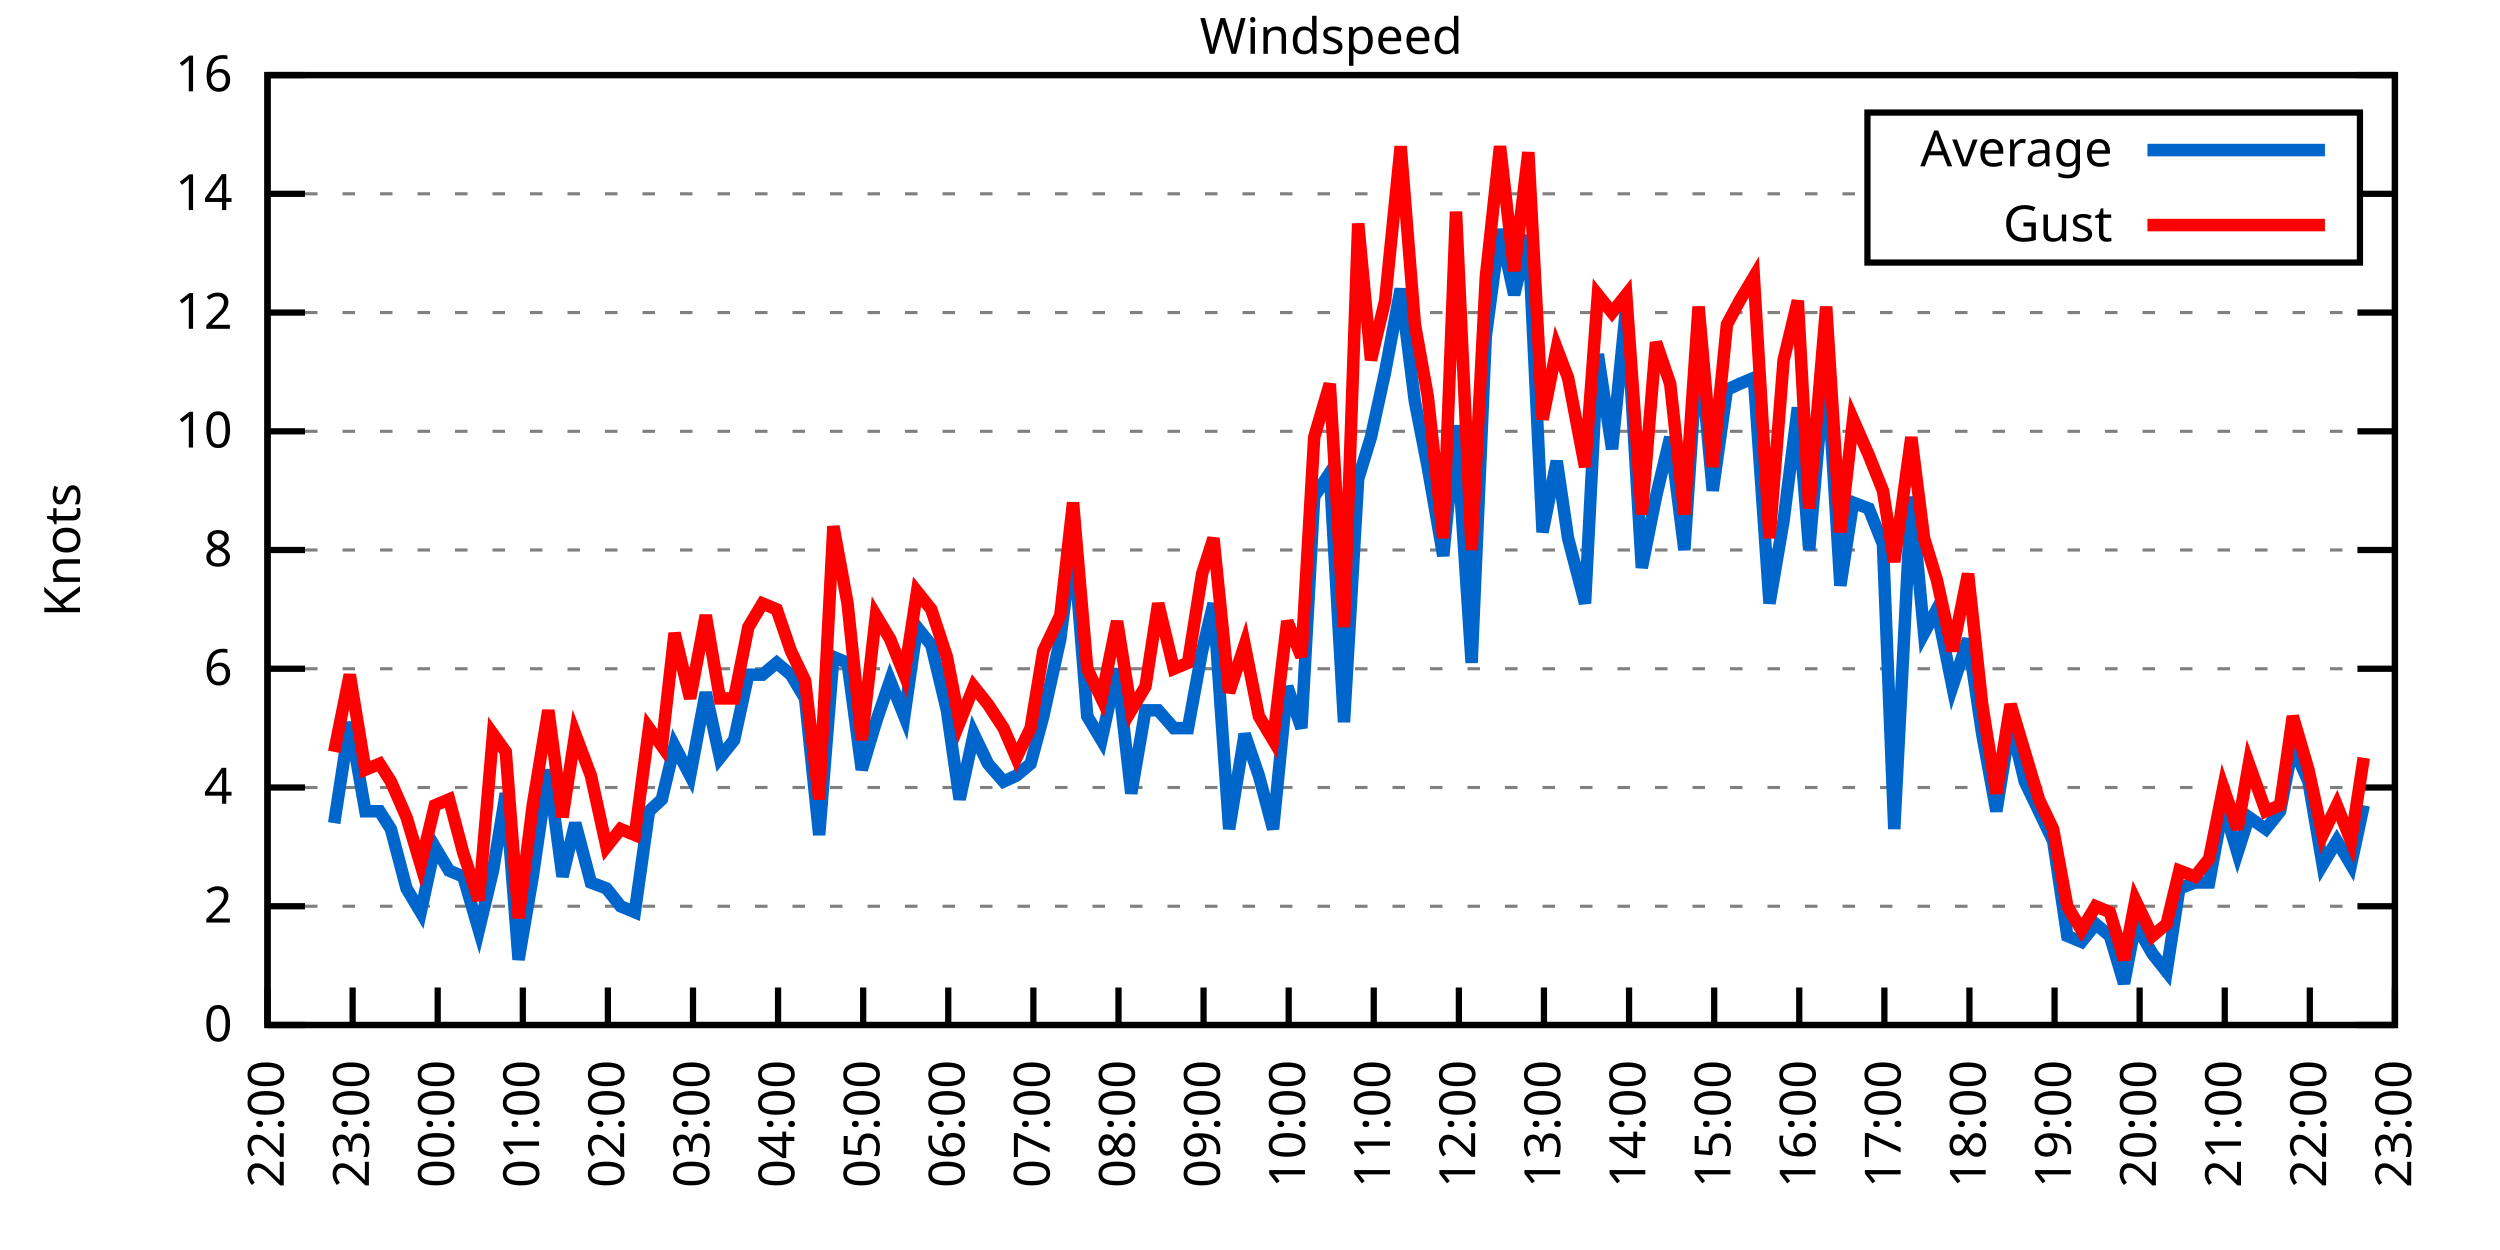
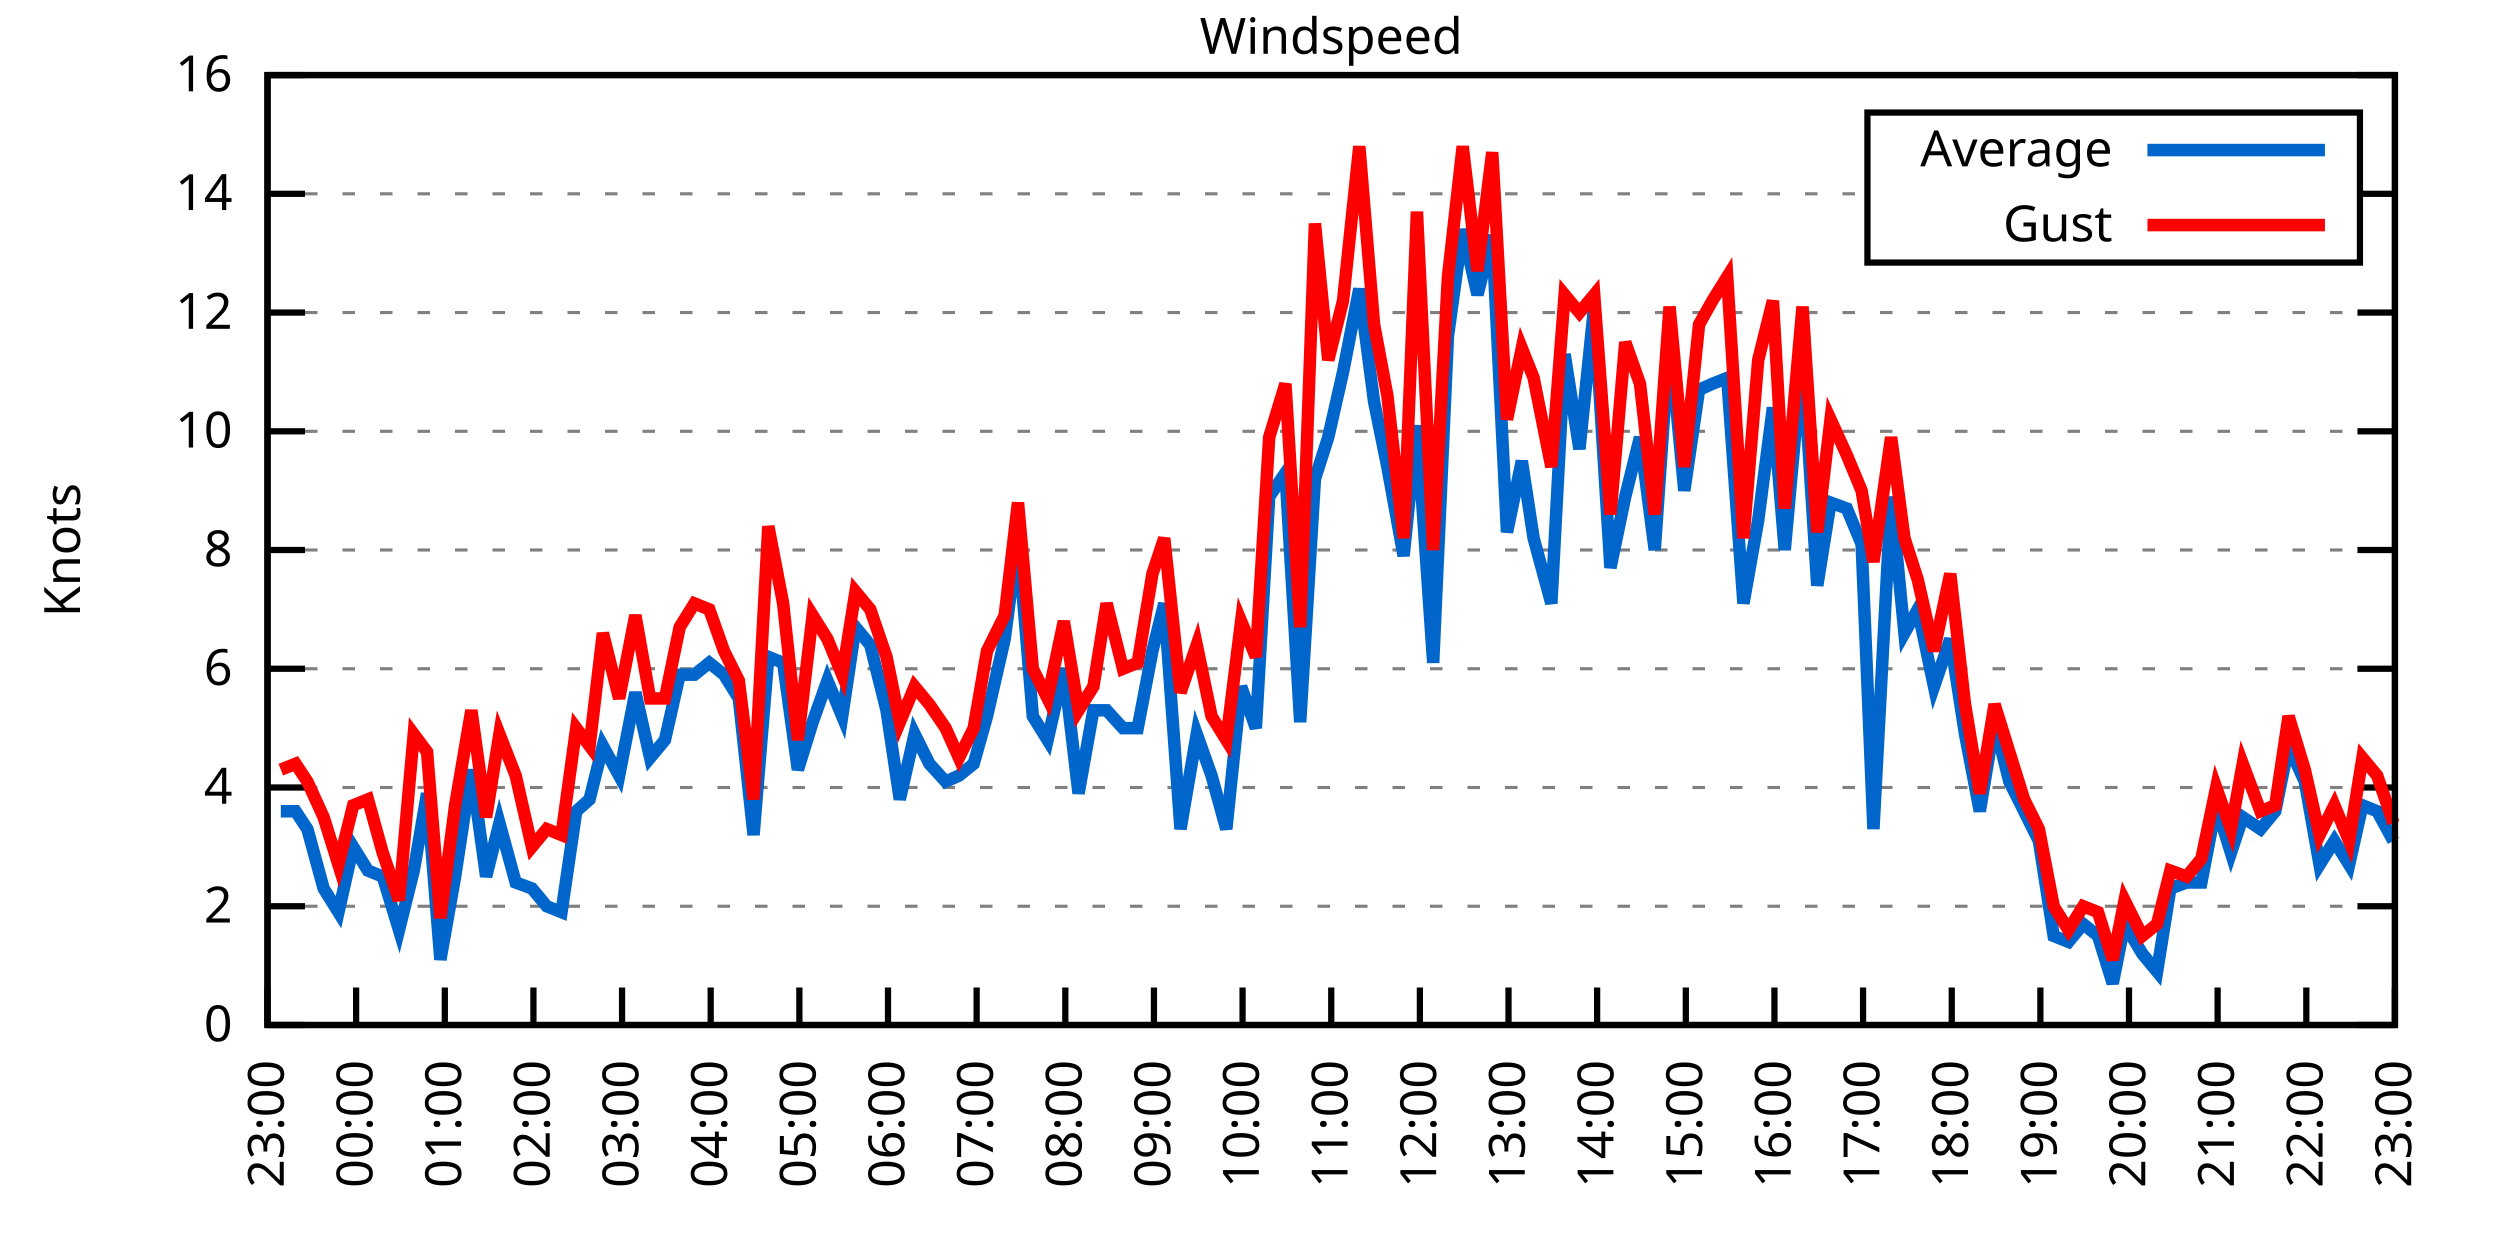
<svg xmlns="http://www.w3.org/2000/svg" xmlns:xlink="http://www.w3.org/1999/xlink" width="400" height="200" viewBox="0 0 400 200">
  <g id="gnuplot_canvas">
    <rect x="0" y="0" width="400" height="200" fill="none" />
    <defs>
      <circle id="gpDot" r="0.5" stroke-width="0.5" stroke="currentColor" />
      <path id="gpPt0" stroke-width="0.333" stroke="currentColor" d="M-1,0 h2 M0,-1 v2" />
      <path id="gpPt1" stroke-width="0.333" stroke="currentColor" d="M-1,-1 L1,1 M1,-1 L-1,1" />
      <path id="gpPt2" stroke-width="0.333" stroke="currentColor" d="M-1,0 L1,0 M0,-1 L0,1 M-1,-1 L1,1 M-1,1 L1,-1" />
      <rect id="gpPt3" stroke-width="0.333" stroke="currentColor" x="-1" y="-1" width="2" height="2" />
      <rect id="gpPt4" stroke-width="0.333" stroke="currentColor" fill="currentColor" x="-1" y="-1" width="2" height="2" />
      <circle id="gpPt5" stroke-width="0.333" stroke="currentColor" cx="0" cy="0" r="1" />
      <use xlink:href="#gpPt5" id="gpPt6" fill="currentColor" stroke="none" />
      <path id="gpPt7" stroke-width="0.333" stroke="currentColor" d="M0,-1.33 L-1.33,0.67 L1.33,0.67 z" />
      <use xlink:href="#gpPt7" id="gpPt8" fill="currentColor" stroke="none" />
      <use xlink:href="#gpPt7" id="gpPt9" stroke="currentColor" transform="rotate(180)" />
      <use xlink:href="#gpPt9" id="gpPt10" fill="currentColor" stroke="none" />
      <use xlink:href="#gpPt3" id="gpPt11" stroke="currentColor" transform="rotate(45)" />
      <use xlink:href="#gpPt11" id="gpPt12" fill="currentColor" stroke="none" />
      <path id="gpPt13" stroke-width="0.333" stroke="currentColor" d="M0,1.330 L1.265,0.411 L0.782,-1.067 L-0.782,-1.076 L-1.265,0.411 z" />
      <use xlink:href="#gpPt13" id="gpPt14" fill="currentColor" stroke="none" />
      <filter id="textbox" filterUnits="objectBoundingBox" x="0" y="0" height="1" width="1">
        <feFlood flood-color="white" flood-opacity="1" result="bgnd" />
        <feComposite in="SourceGraphic" in2="bgnd" operator="atop" />
      </filter>
      <filter id="greybox" filterUnits="objectBoundingBox" x="0" y="0" height="1" width="1">
        <feFlood flood-color="lightgrey" flood-opacity="1" result="grey" />
        <feComposite in="SourceGraphic" in2="grey" operator="atop" />
      </filter>
    </defs>
    <g fill="none" color="white" stroke="currentColor" stroke-width="1.00" stroke-linecap="butt" stroke-linejoin="miter">
</g>
    <g fill="none" color="black" stroke="currentColor" stroke-width="1.00" stroke-linecap="butt" stroke-linejoin="miter">
      <g stroke="none" shape-rendering="crispEdges">
        <polygon fill="rgb(255, 255, 255)" points="42.80,164.00 383.18,164.00 383.18,12.02 42.80,12.02 " />
      </g>
    </g>
    <g fill="none" color="black" stroke="currentColor" stroke-width="1.00" stroke-linecap="butt" stroke-linejoin="miter">
</g>
    <g fill="none" color="black" stroke="black" stroke-width="0.50" stroke-linecap="butt" stroke-linejoin="miter">
</g>
    <g fill="none" color="gray" stroke="currentColor" stroke-width="0.50" stroke-linecap="butt" stroke-linejoin="miter">
      <path stroke="gray" stroke-dasharray="2,4" class="gridline" d="M42.80,164.00 L383.19,164.00  " />
    </g>
    <g fill="none" color="gray" stroke="gray" stroke-width="1.00" stroke-linecap="butt" stroke-linejoin="miter">
</g>
    <g fill="none" color="black" stroke="currentColor" stroke-width="1.00" stroke-linecap="butt" stroke-linejoin="miter">
      <path stroke="black" d="M42.80,164.00 L48.80,164.00 M383.19,164.00 L377.19,164.00  " />
      <g transform="translate(37.20,166.60)" stroke="none" fill="black" font-family="Sans" font-size="8.00" text-anchor="end">
        <text>
          <tspan font-family="Sans"> 0</tspan>
        </text>
      </g>
    </g>
    <g fill="none" color="black" stroke="currentColor" stroke-width="1.00" stroke-linecap="butt" stroke-linejoin="miter">
</g>
    <g fill="none" color="black" stroke="black" stroke-width="0.50" stroke-linecap="butt" stroke-linejoin="miter">
</g>
    <g fill="none" color="gray" stroke="currentColor" stroke-width="0.50" stroke-linecap="butt" stroke-linejoin="miter">
      <path stroke="gray" stroke-dasharray="2,4" class="gridline" d="M42.80,145.00 L383.19,145.00  " />
    </g>
    <g fill="none" color="gray" stroke="gray" stroke-width="1.00" stroke-linecap="butt" stroke-linejoin="miter">
</g>
    <g fill="none" color="black" stroke="currentColor" stroke-width="1.00" stroke-linecap="butt" stroke-linejoin="miter">
      <path stroke="black" d="M42.80,145.00 L48.80,145.00 M383.19,145.00 L377.19,145.00  " />
      <g transform="translate(37.20,147.60)" stroke="none" fill="black" font-family="Sans" font-size="8.00" text-anchor="end">
        <text>
          <tspan font-family="Sans"> 2</tspan>
        </text>
      </g>
    </g>
    <g fill="none" color="black" stroke="currentColor" stroke-width="1.00" stroke-linecap="butt" stroke-linejoin="miter">
</g>
    <g fill="none" color="black" stroke="black" stroke-width="0.50" stroke-linecap="butt" stroke-linejoin="miter">
</g>
    <g fill="none" color="gray" stroke="currentColor" stroke-width="0.50" stroke-linecap="butt" stroke-linejoin="miter">
      <path stroke="gray" stroke-dasharray="2,4" class="gridline" d="M42.80,126.00 L383.19,126.00  " />
    </g>
    <g fill="none" color="gray" stroke="gray" stroke-width="1.00" stroke-linecap="butt" stroke-linejoin="miter">
</g>
    <g fill="none" color="black" stroke="currentColor" stroke-width="1.00" stroke-linecap="butt" stroke-linejoin="miter">
      <path stroke="black" d="M42.80,126.00 L48.80,126.00 M383.19,126.00 L377.19,126.00  " />
      <g transform="translate(37.20,128.60)" stroke="none" fill="black" font-family="Sans" font-size="8.00" text-anchor="end">
        <text>
          <tspan font-family="Sans"> 4</tspan>
        </text>
      </g>
    </g>
    <g fill="none" color="black" stroke="currentColor" stroke-width="1.00" stroke-linecap="butt" stroke-linejoin="miter">
</g>
    <g fill="none" color="black" stroke="black" stroke-width="0.50" stroke-linecap="butt" stroke-linejoin="miter">
</g>
    <g fill="none" color="gray" stroke="currentColor" stroke-width="0.50" stroke-linecap="butt" stroke-linejoin="miter">
      <path stroke="gray" stroke-dasharray="2,4" class="gridline" d="M42.80,107.00 L383.19,107.00  " />
    </g>
    <g fill="none" color="gray" stroke="gray" stroke-width="1.00" stroke-linecap="butt" stroke-linejoin="miter">
</g>
    <g fill="none" color="black" stroke="currentColor" stroke-width="1.00" stroke-linecap="butt" stroke-linejoin="miter">
      <path stroke="black" d="M42.80,107.00 L48.80,107.00 M383.19,107.00 L377.19,107.00  " />
      <g transform="translate(37.20,109.60)" stroke="none" fill="black" font-family="Sans" font-size="8.00" text-anchor="end">
        <text>
          <tspan font-family="Sans"> 6</tspan>
        </text>
      </g>
    </g>
    <g fill="none" color="black" stroke="currentColor" stroke-width="1.00" stroke-linecap="butt" stroke-linejoin="miter">
</g>
    <g fill="none" color="black" stroke="black" stroke-width="0.50" stroke-linecap="butt" stroke-linejoin="miter">
</g>
    <g fill="none" color="gray" stroke="currentColor" stroke-width="0.50" stroke-linecap="butt" stroke-linejoin="miter">
      <path stroke="gray" stroke-dasharray="2,4" class="gridline" d="M42.80,88.00 L383.19,88.00  " />
    </g>
    <g fill="none" color="gray" stroke="gray" stroke-width="1.00" stroke-linecap="butt" stroke-linejoin="miter">
</g>
    <g fill="none" color="black" stroke="currentColor" stroke-width="1.00" stroke-linecap="butt" stroke-linejoin="miter">
      <path stroke="black" d="M42.80,88.00 L48.80,88.00 M383.19,88.00 L377.19,88.00  " />
      <g transform="translate(37.20,90.60)" stroke="none" fill="black" font-family="Sans" font-size="8.00" text-anchor="end">
        <text>
          <tspan font-family="Sans"> 8</tspan>
        </text>
      </g>
    </g>
    <g fill="none" color="black" stroke="currentColor" stroke-width="1.00" stroke-linecap="butt" stroke-linejoin="miter">
</g>
    <g fill="none" color="black" stroke="black" stroke-width="0.50" stroke-linecap="butt" stroke-linejoin="miter">
</g>
    <g fill="none" color="gray" stroke="currentColor" stroke-width="0.50" stroke-linecap="butt" stroke-linejoin="miter">
      <path stroke="gray" stroke-dasharray="2,4" class="gridline" d="M42.80,69.01 L383.19,69.01  " />
    </g>
    <g fill="none" color="gray" stroke="gray" stroke-width="1.00" stroke-linecap="butt" stroke-linejoin="miter">
</g>
    <g fill="none" color="black" stroke="currentColor" stroke-width="1.00" stroke-linecap="butt" stroke-linejoin="miter">
      <path stroke="black" d="M42.80,69.01 L48.80,69.01 M383.19,69.01 L377.19,69.01  " />
      <g transform="translate(37.20,71.61)" stroke="none" fill="black" font-family="Sans" font-size="8.00" text-anchor="end">
        <text>
          <tspan font-family="Sans"> 10</tspan>
        </text>
      </g>
    </g>
    <g fill="none" color="black" stroke="currentColor" stroke-width="1.00" stroke-linecap="butt" stroke-linejoin="miter">
</g>
    <g fill="none" color="black" stroke="black" stroke-width="0.50" stroke-linecap="butt" stroke-linejoin="miter">
</g>
    <g fill="none" color="gray" stroke="currentColor" stroke-width="0.50" stroke-linecap="butt" stroke-linejoin="miter">
      <path stroke="gray" stroke-dasharray="2,4" class="gridline" d="M42.80,50.01 L383.19,50.01  " />
    </g>
    <g fill="none" color="gray" stroke="gray" stroke-width="1.00" stroke-linecap="butt" stroke-linejoin="miter">
</g>
    <g fill="none" color="black" stroke="currentColor" stroke-width="1.00" stroke-linecap="butt" stroke-linejoin="miter">
      <path stroke="black" d="M42.80,50.01 L48.80,50.01 M383.19,50.01 L377.19,50.01  " />
      <g transform="translate(37.20,52.61)" stroke="none" fill="black" font-family="Sans" font-size="8.00" text-anchor="end">
        <text>
          <tspan font-family="Sans"> 12</tspan>
        </text>
      </g>
    </g>
    <g fill="none" color="black" stroke="currentColor" stroke-width="1.00" stroke-linecap="butt" stroke-linejoin="miter">
</g>
    <g fill="none" color="black" stroke="black" stroke-width="0.50" stroke-linecap="butt" stroke-linejoin="miter">
</g>
    <g fill="none" color="gray" stroke="currentColor" stroke-width="0.50" stroke-linecap="butt" stroke-linejoin="miter">
      <path stroke="gray" stroke-dasharray="2,4" class="gridline" d="M42.80,31.01 L298.79,31.01 M377.59,31.01 L383.19,31.01  " />
    </g>
    <g fill="none" color="gray" stroke="gray" stroke-width="1.00" stroke-linecap="butt" stroke-linejoin="miter">
</g>
    <g fill="none" color="black" stroke="currentColor" stroke-width="1.00" stroke-linecap="butt" stroke-linejoin="miter">
      <path stroke="black" d="M42.80,31.01 L48.80,31.01 M383.19,31.01 L377.19,31.01  " />
      <g transform="translate(37.20,33.61)" stroke="none" fill="black" font-family="Sans" font-size="8.00" text-anchor="end">
        <text>
          <tspan font-family="Sans"> 14</tspan>
        </text>
      </g>
    </g>
    <g fill="none" color="black" stroke="currentColor" stroke-width="1.00" stroke-linecap="butt" stroke-linejoin="miter">
</g>
    <g fill="none" color="black" stroke="black" stroke-width="0.50" stroke-linecap="butt" stroke-linejoin="miter">
</g>
    <g fill="none" color="gray" stroke="currentColor" stroke-width="0.50" stroke-linecap="butt" stroke-linejoin="miter">
      <path stroke="gray" stroke-dasharray="2,4" class="gridline" d="M42.80,12.01 L383.19,12.01  " />
    </g>
    <g fill="none" color="gray" stroke="gray" stroke-width="1.00" stroke-linecap="butt" stroke-linejoin="miter">
</g>
    <g fill="none" color="black" stroke="currentColor" stroke-width="1.00" stroke-linecap="butt" stroke-linejoin="miter">
      <path stroke="black" d="M42.80,12.01 L48.80,12.01 M383.19,12.01 L377.19,12.01  " />
      <g transform="translate(37.20,14.61)" stroke="none" fill="black" font-family="Sans" font-size="8.00" text-anchor="end">
        <text>
          <tspan font-family="Sans"> 16</tspan>
        </text>
      </g>
    </g>
    <g fill="none" color="black" stroke="currentColor" stroke-width="1.00" stroke-linecap="butt" stroke-linejoin="miter">
      <path stroke="black" d="M42.80,164.00 L42.80,158.00  " />
      <g transform="translate(45.40,169.60) rotate(270.00)" stroke="none" fill="black" font-family="Sans" font-size="8.00" text-anchor="end">
        <text>
-           <tspan font-family="Sans">22:00</tspan>
-         </text>
-       </g>
-     </g>
-     <g fill="none" color="black" stroke="currentColor" stroke-width="1.00" stroke-linecap="butt" stroke-linejoin="miter">
-       <path stroke="black" d="M56.42,164.00 L56.42,158.00  " />
-       <g transform="translate(59.02,169.60) rotate(270.00)" stroke="none" fill="black" font-family="Sans" font-size="8.00" text-anchor="end">
-         <text>
          <tspan font-family="Sans">23:00</tspan>
        </text>
      </g>
    </g>
    <g fill="none" color="black" stroke="currentColor" stroke-width="1.00" stroke-linecap="butt" stroke-linejoin="miter">
-       <path stroke="black" d="M70.03,164.00 L70.03,158.00  " />
-       <g transform="translate(72.63,169.60) rotate(270.00)" stroke="none" fill="black" font-family="Sans" font-size="8.00" text-anchor="end">
+       <path stroke="black" d="M56.98,164.00 L56.98,158.00  " />
+       <g transform="translate(59.58,169.60) rotate(270.00)" stroke="none" fill="black" font-family="Sans" font-size="8.00" text-anchor="end">
        <text>
          <tspan font-family="Sans">00:00</tspan>
        </text>
      </g>
    </g>
    <g fill="none" color="black" stroke="currentColor" stroke-width="1.00" stroke-linecap="butt" stroke-linejoin="miter">
-       <path stroke="black" d="M83.65,164.00 L83.65,158.00  " />
-       <g transform="translate(86.25,169.60) rotate(270.00)" stroke="none" fill="black" font-family="Sans" font-size="8.00" text-anchor="end">
+       <path stroke="black" d="M71.17,164.00 L71.17,158.00  " />
+       <g transform="translate(73.77,169.60) rotate(270.00)" stroke="none" fill="black" font-family="Sans" font-size="8.00" text-anchor="end">
        <text>
          <tspan font-family="Sans">01:00</tspan>
        </text>
      </g>
    </g>
    <g fill="none" color="black" stroke="currentColor" stroke-width="1.00" stroke-linecap="butt" stroke-linejoin="miter">
-       <path stroke="black" d="M97.26,164.00 L97.26,158.00  " />
-       <g transform="translate(99.86,169.60) rotate(270.00)" stroke="none" fill="black" font-family="Sans" font-size="8.00" text-anchor="end">
+       <path stroke="black" d="M85.35,164.00 L85.35,158.00  " />
+       <g transform="translate(87.95,169.60) rotate(270.00)" stroke="none" fill="black" font-family="Sans" font-size="8.00" text-anchor="end">
        <text>
          <tspan font-family="Sans">02:00</tspan>
        </text>
      </g>
    </g>
    <g fill="none" color="black" stroke="currentColor" stroke-width="1.00" stroke-linecap="butt" stroke-linejoin="miter">
-       <path stroke="black" d="M110.88,164.00 L110.88,158.00  " />
-       <g transform="translate(113.48,169.60) rotate(270.00)" stroke="none" fill="black" font-family="Sans" font-size="8.00" text-anchor="end">
+       <path stroke="black" d="M99.53,164.00 L99.53,158.00  " />
+       <g transform="translate(102.13,169.60) rotate(270.00)" stroke="none" fill="black" font-family="Sans" font-size="8.00" text-anchor="end">
        <text>
          <tspan font-family="Sans">03:00</tspan>
        </text>
      </g>
    </g>
    <g fill="none" color="black" stroke="currentColor" stroke-width="1.00" stroke-linecap="butt" stroke-linejoin="miter">
-       <path stroke="black" d="M124.49,164.00 L124.49,158.00  " />
-       <g transform="translate(127.09,169.60) rotate(270.00)" stroke="none" fill="black" font-family="Sans" font-size="8.00" text-anchor="end">
+       <path stroke="black" d="M113.71,164.00 L113.71,158.00  " />
+       <g transform="translate(116.31,169.60) rotate(270.00)" stroke="none" fill="black" font-family="Sans" font-size="8.00" text-anchor="end">
        <text>
          <tspan font-family="Sans">04:00</tspan>
        </text>
      </g>
    </g>
    <g fill="none" color="black" stroke="currentColor" stroke-width="1.00" stroke-linecap="butt" stroke-linejoin="miter">
-       <path stroke="black" d="M138.11,164.00 L138.11,158.00  " />
-       <g transform="translate(140.71,169.60) rotate(270.00)" stroke="none" fill="black" font-family="Sans" font-size="8.00" text-anchor="end">
+       <path stroke="black" d="M127.90,164.00 L127.90,158.00  " />
+       <g transform="translate(130.50,169.60) rotate(270.00)" stroke="none" fill="black" font-family="Sans" font-size="8.00" text-anchor="end">
        <text>
          <tspan font-family="Sans">05:00</tspan>
        </text>
      </g>
    </g>
    <g fill="none" color="black" stroke="currentColor" stroke-width="1.00" stroke-linecap="butt" stroke-linejoin="miter">
-       <path stroke="black" d="M151.72,164.00 L151.72,158.00  " />
-       <g transform="translate(154.32,169.60) rotate(270.00)" stroke="none" fill="black" font-family="Sans" font-size="8.00" text-anchor="end">
+       <path stroke="black" d="M142.08,164.00 L142.08,158.00  " />
+       <g transform="translate(144.68,169.60) rotate(270.00)" stroke="none" fill="black" font-family="Sans" font-size="8.00" text-anchor="end">
        <text>
          <tspan font-family="Sans">06:00</tspan>
        </text>
      </g>
    </g>
    <g fill="none" color="black" stroke="currentColor" stroke-width="1.00" stroke-linecap="butt" stroke-linejoin="miter">
-       <path stroke="black" d="M165.34,164.00 L165.34,158.00  " />
-       <g transform="translate(167.94,169.60) rotate(270.00)" stroke="none" fill="black" font-family="Sans" font-size="8.00" text-anchor="end">
+       <path stroke="black" d="M156.26,164.00 L156.26,158.00  " />
+       <g transform="translate(158.86,169.60) rotate(270.00)" stroke="none" fill="black" font-family="Sans" font-size="8.00" text-anchor="end">
        <text>
          <tspan font-family="Sans">07:00</tspan>
        </text>
      </g>
    </g>
    <g fill="none" color="black" stroke="currentColor" stroke-width="1.00" stroke-linecap="butt" stroke-linejoin="miter">
-       <path stroke="black" d="M178.96,164.00 L178.96,158.00  " />
-       <g transform="translate(181.56,169.60) rotate(270.00)" stroke="none" fill="black" font-family="Sans" font-size="8.00" text-anchor="end">
+       <path stroke="black" d="M170.45,164.00 L170.45,158.00  " />
+       <g transform="translate(173.05,169.60) rotate(270.00)" stroke="none" fill="black" font-family="Sans" font-size="8.00" text-anchor="end">
        <text>
          <tspan font-family="Sans">08:00</tspan>
        </text>
      </g>
    </g>
    <g fill="none" color="black" stroke="currentColor" stroke-width="1.00" stroke-linecap="butt" stroke-linejoin="miter">
-       <path stroke="black" d="M192.57,164.00 L192.57,158.00  " />
-       <g transform="translate(195.17,169.60) rotate(270.00)" stroke="none" fill="black" font-family="Sans" font-size="8.00" text-anchor="end">
+       <path stroke="black" d="M184.63,164.00 L184.63,158.00  " />
+       <g transform="translate(187.23,169.60) rotate(270.00)" stroke="none" fill="black" font-family="Sans" font-size="8.00" text-anchor="end">
        <text>
          <tspan font-family="Sans">09:00</tspan>
        </text>
      </g>
    </g>
    <g fill="none" color="black" stroke="currentColor" stroke-width="1.00" stroke-linecap="butt" stroke-linejoin="miter">
-       <path stroke="black" d="M206.19,164.00 L206.19,158.00  " />
-       <g transform="translate(208.79,169.60) rotate(270.00)" stroke="none" fill="black" font-family="Sans" font-size="8.00" text-anchor="end">
+       <path stroke="black" d="M198.81,164.00 L198.81,158.00  " />
+       <g transform="translate(201.41,169.60) rotate(270.00)" stroke="none" fill="black" font-family="Sans" font-size="8.00" text-anchor="end">
        <text>
          <tspan font-family="Sans">10:00</tspan>
        </text>
      </g>
    </g>
    <g fill="none" color="black" stroke="currentColor" stroke-width="1.00" stroke-linecap="butt" stroke-linejoin="miter">
-       <path stroke="black" d="M219.80,164.00 L219.80,158.00  " />
-       <g transform="translate(222.40,169.60) rotate(270.00)" stroke="none" fill="black" font-family="Sans" font-size="8.00" text-anchor="end">
+       <path stroke="black" d="M213.00,164.00 L213.00,158.00  " />
+       <g transform="translate(215.60,169.60) rotate(270.00)" stroke="none" fill="black" font-family="Sans" font-size="8.00" text-anchor="end">
        <text>
          <tspan font-family="Sans">11:00</tspan>
        </text>
      </g>
    </g>
    <g fill="none" color="black" stroke="currentColor" stroke-width="1.00" stroke-linecap="butt" stroke-linejoin="miter">
-       <path stroke="black" d="M233.42,164.00 L233.42,158.00  " />
-       <g transform="translate(236.02,169.60) rotate(270.00)" stroke="none" fill="black" font-family="Sans" font-size="8.00" text-anchor="end">
+       <path stroke="black" d="M227.18,164.00 L227.18,158.00  " />
+       <g transform="translate(229.78,169.60) rotate(270.00)" stroke="none" fill="black" font-family="Sans" font-size="8.00" text-anchor="end">
        <text>
          <tspan font-family="Sans">12:00</tspan>
        </text>
      </g>
    </g>
    <g fill="none" color="black" stroke="currentColor" stroke-width="1.00" stroke-linecap="butt" stroke-linejoin="miter">
-       <path stroke="black" d="M247.03,164.00 L247.03,158.00  " />
-       <g transform="translate(249.63,169.60) rotate(270.00)" stroke="none" fill="black" font-family="Sans" font-size="8.00" text-anchor="end">
+       <path stroke="black" d="M241.36,164.00 L241.36,158.00  " />
+       <g transform="translate(243.96,169.60) rotate(270.00)" stroke="none" fill="black" font-family="Sans" font-size="8.00" text-anchor="end">
        <text>
          <tspan font-family="Sans">13:00</tspan>
        </text>
      </g>
    </g>
    <g fill="none" color="black" stroke="currentColor" stroke-width="1.00" stroke-linecap="butt" stroke-linejoin="miter">
-       <path stroke="black" d="M260.65,164.00 L260.65,158.00  " />
-       <g transform="translate(263.25,169.60) rotate(270.00)" stroke="none" fill="black" font-family="Sans" font-size="8.00" text-anchor="end">
+       <path stroke="black" d="M255.54,164.00 L255.54,158.00  " />
+       <g transform="translate(258.14,169.60) rotate(270.00)" stroke="none" fill="black" font-family="Sans" font-size="8.00" text-anchor="end">
        <text>
          <tspan font-family="Sans">14:00</tspan>
        </text>
      </g>
    </g>
    <g fill="none" color="black" stroke="currentColor" stroke-width="1.00" stroke-linecap="butt" stroke-linejoin="miter">
-       <path stroke="black" d="M274.27,164.00 L274.27,158.00  " />
-       <g transform="translate(276.87,169.60) rotate(270.00)" stroke="none" fill="black" font-family="Sans" font-size="8.00" text-anchor="end">
+       <path stroke="black" d="M269.73,164.00 L269.73,158.00  " />
+       <g transform="translate(272.33,169.60) rotate(270.00)" stroke="none" fill="black" font-family="Sans" font-size="8.00" text-anchor="end">
        <text>
          <tspan font-family="Sans">15:00</tspan>
        </text>
      </g>
    </g>
    <g fill="none" color="black" stroke="currentColor" stroke-width="1.00" stroke-linecap="butt" stroke-linejoin="miter">
-       <path stroke="black" d="M287.88,164.00 L287.88,158.00  " />
-       <g transform="translate(290.48,169.60) rotate(270.00)" stroke="none" fill="black" font-family="Sans" font-size="8.00" text-anchor="end">
+       <path stroke="black" d="M283.91,164.00 L283.91,158.00  " />
+       <g transform="translate(286.51,169.60) rotate(270.00)" stroke="none" fill="black" font-family="Sans" font-size="8.00" text-anchor="end">
        <text>
          <tspan font-family="Sans">16:00</tspan>
        </text>
      </g>
    </g>
    <g fill="none" color="black" stroke="currentColor" stroke-width="1.00" stroke-linecap="butt" stroke-linejoin="miter">
-       <path stroke="black" d="M301.50,164.00 L301.50,158.00  " />
-       <g transform="translate(304.10,169.60) rotate(270.00)" stroke="none" fill="black" font-family="Sans" font-size="8.00" text-anchor="end">
+       <path stroke="black" d="M298.09,164.00 L298.09,158.00  " />
+       <g transform="translate(300.69,169.60) rotate(270.00)" stroke="none" fill="black" font-family="Sans" font-size="8.00" text-anchor="end">
        <text>
          <tspan font-family="Sans">17:00</tspan>
        </text>
      </g>
    </g>
    <g fill="none" color="black" stroke="currentColor" stroke-width="1.00" stroke-linecap="butt" stroke-linejoin="miter">
-       <path stroke="black" d="M315.11,164.00 L315.11,158.00  " />
-       <g transform="translate(317.71,169.60) rotate(270.00)" stroke="none" fill="black" font-family="Sans" font-size="8.00" text-anchor="end">
+       <path stroke="black" d="M312.28,164.00 L312.28,158.00  " />
+       <g transform="translate(314.88,169.60) rotate(270.00)" stroke="none" fill="black" font-family="Sans" font-size="8.00" text-anchor="end">
        <text>
          <tspan font-family="Sans">18:00</tspan>
        </text>
      </g>
    </g>
    <g fill="none" color="black" stroke="currentColor" stroke-width="1.00" stroke-linecap="butt" stroke-linejoin="miter">
-       <path stroke="black" d="M328.73,164.00 L328.73,158.00  " />
-       <g transform="translate(331.33,169.60) rotate(270.00)" stroke="none" fill="black" font-family="Sans" font-size="8.00" text-anchor="end">
+       <path stroke="black" d="M326.46,164.00 L326.46,158.00  " />
+       <g transform="translate(329.06,169.60) rotate(270.00)" stroke="none" fill="black" font-family="Sans" font-size="8.00" text-anchor="end">
        <text>
          <tspan font-family="Sans">19:00</tspan>
        </text>
      </g>
    </g>
    <g fill="none" color="black" stroke="currentColor" stroke-width="1.00" stroke-linecap="butt" stroke-linejoin="miter">
-       <path stroke="black" d="M342.34,164.00 L342.34,158.00  " />
-       <g transform="translate(344.94,169.60) rotate(270.00)" stroke="none" fill="black" font-family="Sans" font-size="8.00" text-anchor="end">
+       <path stroke="black" d="M340.64,164.00 L340.64,158.00  " />
+       <g transform="translate(343.24,169.60) rotate(270.00)" stroke="none" fill="black" font-family="Sans" font-size="8.00" text-anchor="end">
        <text>
          <tspan font-family="Sans">20:00</tspan>
        </text>
      </g>
    </g>
    <g fill="none" color="black" stroke="currentColor" stroke-width="1.00" stroke-linecap="butt" stroke-linejoin="miter">
-       <path stroke="black" d="M355.96,164.00 L355.96,158.00  " />
-       <g transform="translate(358.56,169.60) rotate(270.00)" stroke="none" fill="black" font-family="Sans" font-size="8.00" text-anchor="end">
+       <path stroke="black" d="M354.82,164.00 L354.82,158.00  " />
+       <g transform="translate(357.42,169.60) rotate(270.00)" stroke="none" fill="black" font-family="Sans" font-size="8.00" text-anchor="end">
        <text>
          <tspan font-family="Sans">21:00</tspan>
        </text>
      </g>
    </g>
    <g fill="none" color="black" stroke="currentColor" stroke-width="1.00" stroke-linecap="butt" stroke-linejoin="miter">
-       <path stroke="black" d="M369.57,164.00 L369.57,158.00  " />
-       <g transform="translate(372.17,169.60) rotate(270.00)" stroke="none" fill="black" font-family="Sans" font-size="8.00" text-anchor="end">
+       <path stroke="black" d="M369.01,164.00 L369.01,158.00  " />
+       <g transform="translate(371.61,169.60) rotate(270.00)" stroke="none" fill="black" font-family="Sans" font-size="8.00" text-anchor="end">
        <text>
          <tspan font-family="Sans">22:00</tspan>
        </text>
      </g>
    </g>
    <g fill="none" color="black" stroke="currentColor" stroke-width="1.00" stroke-linecap="butt" stroke-linejoin="miter">
      <path stroke="black" d="M383.19,164.00 L383.19,158.00  " />
      <g transform="translate(385.79,169.60) rotate(270.00)" stroke="none" fill="black" font-family="Sans" font-size="8.00" text-anchor="end">
        <text>
          <tspan font-family="Sans">23:00</tspan>
        </text>
      </g>
    </g>
    <g fill="none" color="black" stroke="currentColor" stroke-width="1.00" stroke-linecap="butt" stroke-linejoin="miter">
</g>
    <g fill="none" color="black" stroke="currentColor" stroke-width="1.00" stroke-linecap="butt" stroke-linejoin="miter">
      <path stroke="black" d="M42.80,12.01 L42.80,164.00 L383.19,164.00 L383.19,12.01 L42.80,12.01 Z  " />
    </g>
    <g fill="none" color="black" stroke="currentColor" stroke-width="1.00" stroke-linecap="butt" stroke-linejoin="miter">
</g>
    <g fill="none" color="black" stroke="currentColor" stroke-width="1.00" stroke-linecap="butt" stroke-linejoin="miter">
      <path stroke="black" d="M298.79,42.01 L298.79,18.01 L377.59,18.01 L377.59,42.01 L298.79,42.01 Z  " />
    </g>
    <g id="Windspeed_plot_1">
      <g fill="none" color="white" stroke="black" stroke-width="2.00" stroke-linecap="butt" stroke-linejoin="miter">
</g>
      <g fill="none" color="black" stroke="currentColor" stroke-width="2.00" stroke-linecap="butt" stroke-linejoin="miter">
        <g transform="translate(337.99,26.61)" stroke="none" fill="black" font-family="Sans" font-size="8.00" text-anchor="end">
          <text>
            <tspan font-family="Sans">Average</tspan>
          </text>
        </g>
      </g>
      <g fill="none" color="black" stroke="currentColor" stroke-width="2.00" stroke-linecap="butt" stroke-linejoin="miter">
-         <path stroke="rgb(  0, 102, 204)" d="M343.59,24.01 L371.99,24.01 M53.47,131.70 L55.96,115.55 L58.46,129.80 L60.73,129.80 L62.54,132.65 L65.04,142.15   L67.31,145.95 L69.58,135.50 L71.85,139.30 L74.12,140.25 L76.61,148.80 L78.88,139.30 L80.92,126.95 L82.97,153.55   L85.24,140.25 L87.73,123.15 L90.00,140.25 L92.04,131.70 L94.54,141.20 L97.04,142.15 L99.30,145.00 L101.57,145.95   L103.84,129.80 L105.89,127.90 L107.93,119.35 L110.42,124.10 L112.92,110.80 L115.19,121.25 L117.46,118.40 L119.73,107.95   L122.00,107.95 L124.27,106.05 L126.54,107.95 L128.81,111.75 L131.07,133.60 L133.34,105.10 L135.61,106.05 L137.88,123.15   L140.15,115.55 L142.42,108.90 L144.69,114.60 L146.73,100.35 L149.00,103.20 L151.50,113.65 L153.54,127.90 L155.81,117.45   L158.08,122.20 L160.57,125.05 L162.62,124.10 L164.89,122.20 L166.93,114.60 L169.65,102.25 L171.69,86.11 L173.96,114.60   L176.23,118.40 L178.73,107.00 L181.00,126.95 L183.27,113.65 L185.31,113.65 L187.81,116.50 L190.08,116.50 L192.34,104.15   L194.16,96.55 L196.66,132.65 L199.15,117.45 L201.42,124.10 L203.69,132.65 L205.96,109.85 L208.23,116.50 L210.27,79.46   L212.77,75.66 L215.04,115.55 L217.31,76.61 L219.35,69.96 L221.62,59.51 L224.11,46.21 L226.38,64.26 L228.43,74.71   L230.92,88.95 L232.96,68.06 L235.46,106.05 L237.73,53.81 L240.00,36.71 L242.27,47.16 L244.54,37.66 L246.81,85.16   L249.08,73.76 L250.89,86.11 L253.61,96.55 L255.66,56.66 L257.93,71.86 L260.20,49.06 L262.69,90.85 L264.96,79.46   L267.23,69.96 L269.50,88.00 L271.77,53.81 L274.04,78.51 L276.31,62.36 L278.35,61.41 L280.62,60.46 L283.12,96.55   L285.38,83.26 L287.65,65.21 L289.47,88.00 L292.19,56.66 L294.46,93.70 L296.50,80.41 L299.00,81.36 L301.27,87.06   L303.08,132.65 L305.81,79.46 L307.85,101.30 L309.89,97.50 L312.39,109.85 L314.89,102.25 L317.15,117.45 L319.42,129.80   L321.69,115.55 L323.96,125.05 L326.23,129.80 L328.50,134.55 L330.77,149.75 L333.04,150.70 L335.31,147.85 L337.58,149.75   L339.85,157.35 L341.66,147.85 L344.39,152.60 L346.65,155.45 L348.70,142.15 L351.19,141.20 L353.46,141.20 L355.73,128.85   L358.00,136.45 L359.82,130.75 L362.54,132.65 L364.81,129.80 L366.85,119.35 L369.35,125.05 L371.62,138.35 L373.89,134.55   L376.16,138.35 L378.20,128.85  " />
+         <path stroke="rgb(  0, 102, 204)" d="M343.59,24.01 L371.99,24.01 M44.93,129.80 L47.29,129.80 L49.18,132.65 L51.78,142.15 L54.15,145.95 L56.51,135.50   L58.87,139.30 L61.24,140.25 L63.84,148.80 L66.20,139.30 L68.33,126.95 L70.46,153.55 L72.82,140.25 L75.42,123.15   L77.78,140.25 L79.91,131.70 L82.51,141.20 L85.11,142.15 L87.48,145.00 L89.84,145.95 L92.20,129.80 L94.33,127.90   L96.46,119.35 L99.06,124.10 L101.66,110.80 L104.02,121.25 L106.39,118.40 L108.75,107.95 L111.11,107.95 L113.48,106.05   L115.84,107.95 L118.21,111.75 L120.57,133.60 L122.93,105.10 L125.30,106.05 L127.66,123.15 L130.02,115.55 L132.39,108.90   L134.75,114.60 L136.88,100.35 L139.24,103.20 L141.84,113.65 L143.97,127.90 L146.34,117.45 L148.70,122.20 L151.30,125.05   L153.43,124.10 L155.79,122.20 L157.92,114.60 L160.75,102.25 L162.88,86.11 L165.25,114.60 L167.61,118.40 L170.21,107.00   L172.57,126.95 L174.94,113.65 L177.06,113.65 L179.67,116.50 L182.03,116.50 L184.39,104.15 L186.28,96.55 L188.88,132.65   L191.48,117.45 L193.85,124.10 L196.21,132.65 L198.58,109.85 L200.94,116.50 L203.07,79.46 L205.67,75.66 L208.03,115.55   L210.39,76.61 L212.52,69.96 L214.89,59.51 L217.49,46.21 L219.85,64.26 L221.98,74.71 L224.58,88.95 L226.71,68.06   L229.31,106.05 L231.67,53.81 L234.03,36.71 L236.40,47.16 L238.76,37.66 L241.12,85.16 L243.49,73.76 L245.38,86.11   L248.22,96.55 L250.34,56.66 L252.71,71.86 L255.07,49.06 L257.67,90.85 L260.04,79.46 L262.40,69.96 L264.76,88.00   L267.13,53.81 L269.49,78.51 L271.85,62.36 L273.98,61.41 L276.35,60.46 L278.95,96.55 L281.31,83.26 L283.67,65.21   L285.56,88.00 L288.40,56.66 L290.76,93.70 L292.89,80.41 L295.49,81.36 L297.86,87.06 L299.75,132.65 L302.58,79.46   L304.71,101.30 L306.84,97.50 L309.44,109.85 L312.04,102.25 L314.40,117.45 L316.77,129.80 L319.13,115.55 L321.49,125.05   L323.86,129.80 L326.22,134.55 L328.59,149.75 L330.95,150.70 L333.31,147.85 L335.68,149.75 L338.04,157.35 L339.93,147.85   L342.77,152.60 L345.13,155.45 L347.26,142.15 L349.86,141.20 L352.22,141.20 L354.59,128.85 L356.95,136.45 L358.84,130.75   L361.68,132.65 L364.04,129.80 L366.17,119.35 L368.77,125.05 L371.13,138.35 L373.50,134.55 L375.86,138.35 L377.99,128.85   L380.35,129.80 L382.95,134.55  " />
      </g>
    </g>
    <g id="Windspeed_plot_2">
      <g fill="none" color="black" stroke="currentColor" stroke-width="2.00" stroke-linecap="butt" stroke-linejoin="miter">
        <g transform="translate(337.99,38.61)" stroke="none" fill="black" font-family="Sans" font-size="8.00" text-anchor="end">
          <text>
            <tspan font-family="Sans">Gust</tspan>
          </text>
        </g>
      </g>
      <g fill="none" color="black" stroke="currentColor" stroke-width="2.00" stroke-linecap="butt" stroke-linejoin="miter">
-         <path stroke="rgb(255,   0,   0)" d="M343.59,36.01 L371.99,36.01 M53.47,120.30 L55.96,107.95 L58.46,123.15 L60.73,122.20 L62.54,125.05 L65.04,130.75   L67.31,138.35 L69.58,128.85 L71.85,127.90 L74.12,136.45 L76.61,144.05 L78.88,117.45 L80.92,120.30 L82.97,146.90   L85.24,128.85 L87.73,113.65 L90.00,130.75 L92.04,117.45 L94.54,124.10 L97.04,135.50 L99.30,132.65 L101.57,133.60   L103.84,116.50 L105.89,119.35 L107.93,101.30 L110.42,111.75 L112.92,98.45 L115.19,111.75 L117.46,111.75 L119.73,100.35   L122.00,96.55 L124.27,97.50 L126.54,104.15 L128.81,108.90 L131.07,127.90 L133.34,84.21 L135.61,96.55 L137.88,118.40   L140.15,98.45 L142.42,102.25 L144.69,107.95 L146.73,94.65 L149.00,97.50 L151.50,105.10 L153.54,115.55 L155.81,109.85   L158.08,112.70 L160.57,116.50 L162.62,121.25 L164.89,116.50 L166.93,104.15 L169.65,98.45 L171.69,80.41 L173.96,107.00   L176.23,111.75 L178.73,99.40 L181.00,113.65 L183.27,109.85 L185.31,96.55 L187.81,107.00 L190.08,106.05 L192.34,91.80   L194.16,86.11 L196.66,110.80 L199.15,103.20 L201.42,114.60 L203.69,118.40 L205.96,99.40 L208.23,105.10 L210.27,69.96   L212.77,61.41 L215.04,100.35 L217.31,35.76 L219.35,57.61 L221.62,48.11 L224.11,23.41 L226.38,51.91 L228.43,63.31   L230.92,86.11 L232.96,33.86 L235.46,88.00 L237.73,44.31 L240.00,23.41 L242.27,43.36 L244.54,24.36 L246.81,67.11   L249.08,55.71 L250.89,60.46 L253.61,74.71 L255.66,47.16 L257.93,50.01 L260.20,47.16 L262.69,82.31 L264.96,54.76   L267.23,61.41 L269.50,82.31 L271.77,49.06 L274.04,74.71 L276.31,51.91 L278.35,48.11 L280.62,44.31 L283.12,86.11   L285.38,57.61 L287.65,48.11 L289.47,81.36 L292.19,49.06 L294.46,85.16 L296.50,67.11 L299.00,72.81 L301.27,78.51   L303.08,89.90 L305.81,69.96 L307.85,86.11 L309.89,92.75 L312.39,104.15 L314.89,91.80 L317.15,112.70 L319.42,126.95   L321.69,112.70 L323.96,120.30 L326.23,127.90 L328.50,132.65 L330.77,145.00 L333.04,148.80 L335.31,145.00 L337.58,145.95   L339.85,153.55 L341.66,144.05 L344.39,149.75 L346.65,147.85 L348.70,139.30 L351.19,140.25 L353.46,137.40 L355.73,126.00   L358.00,132.65 L359.82,122.20 L362.54,129.80 L364.81,128.85 L366.85,114.60 L369.35,123.15 L371.62,133.60 L373.89,128.85   L376.16,134.55 L378.20,121.25  " />
+         <path stroke="rgb(255,   0,   0)" d="M343.59,36.01 L371.99,36.01 M44.93,123.15 L47.29,122.20 L49.18,125.05 L51.78,130.75 L54.15,138.35 L56.51,128.85   L58.87,127.90 L61.24,136.45 L63.84,144.05 L66.20,117.45 L68.33,120.30 L70.46,146.90 L72.82,128.85 L75.42,113.65   L77.78,130.75 L79.91,117.45 L82.51,124.10 L85.11,135.50 L87.48,132.65 L89.84,133.60 L92.20,116.50 L94.33,119.35   L96.46,101.30 L99.06,111.75 L101.66,98.45 L104.02,111.75 L106.39,111.75 L108.75,100.35 L111.11,96.55 L113.48,97.50   L115.84,104.15 L118.21,108.90 L120.57,127.90 L122.93,84.21 L125.30,96.55 L127.66,118.40 L130.02,98.45 L132.39,102.25   L134.75,107.95 L136.88,94.65 L139.24,97.50 L141.84,105.10 L143.97,115.55 L146.34,109.85 L148.70,112.70 L151.30,116.50   L153.43,121.25 L155.79,116.50 L157.92,104.15 L160.75,98.45 L162.88,80.41 L165.25,107.00 L167.61,111.75 L170.21,99.40   L172.57,113.65 L174.94,109.85 L177.06,96.55 L179.67,107.00 L182.03,106.05 L184.39,91.80 L186.28,86.11 L188.88,110.80   L191.48,103.20 L193.85,114.60 L196.21,118.40 L198.58,99.40 L200.94,105.10 L203.07,69.96 L205.67,61.41 L208.03,100.35   L210.39,35.76 L212.52,57.61 L214.89,48.11 L217.49,23.41 L219.85,51.91 L221.98,63.31 L224.58,86.11 L226.71,33.86   L229.31,88.00 L231.67,44.31 L234.03,23.41 L236.40,43.36 L238.76,24.36 L241.12,67.11 L243.49,55.71 L245.38,60.46   L248.22,74.71 L250.34,47.16 L252.71,50.01 L255.07,47.16 L257.67,82.31 L260.04,54.76 L262.40,61.41 L264.76,82.31   L267.13,49.06 L269.49,74.71 L271.85,51.91 L273.98,48.11 L276.35,44.31 L278.95,86.11 L281.31,57.61 L283.67,48.11   L285.56,81.36 L288.40,49.06 L290.76,85.16 L292.89,67.11 L295.49,72.81 L297.86,78.51 L299.75,89.90 L302.58,69.96   L304.71,86.11 L306.84,92.75 L309.44,104.15 L312.04,91.80 L314.40,112.70 L316.77,126.95 L319.13,112.70 L321.49,120.30   L323.86,127.90 L326.22,132.65 L328.59,145.00 L330.95,148.80 L333.31,145.00 L335.68,145.95 L338.04,153.55 L339.93,144.05   L342.77,149.75 L345.13,147.85 L347.26,139.30 L349.86,140.25 L352.22,137.40 L354.59,126.00 L356.95,132.65 L358.84,122.20   L361.68,129.80 L364.04,128.85 L366.17,114.60 L368.77,123.15 L371.13,133.60 L373.50,128.85 L375.86,134.55 L377.99,121.25   L380.35,124.10 L382.95,131.70  " />
      </g>
    </g>
    <g fill="none" color="black" stroke="currentColor" stroke-width="2.00" stroke-linecap="butt" stroke-linejoin="miter">
</g>
    <g fill="none" color="black" stroke="black" stroke-width="1.00" stroke-linecap="butt" stroke-linejoin="miter">
</g>
    <g fill="none" color="black" stroke="currentColor" stroke-width="1.00" stroke-linecap="butt" stroke-linejoin="miter">
      <path stroke="black" d="M42.80,12.01 L42.80,164.00 L383.19,164.00 L383.19,12.01 L42.80,12.01 Z  " />
      <g transform="translate(12.80,88.01) rotate(270.00)" stroke="none" fill="black" font-family="Sans" font-size="8.00" text-anchor="middle">
        <text>
          <tspan font-family="Sans">Knots</tspan>
        </text>
      </g>
    </g>
    <g fill="none" color="black" stroke="currentColor" stroke-width="1.00" stroke-linecap="butt" stroke-linejoin="miter">
</g>
    <g fill="none" color="black" stroke="currentColor" stroke-width="1.00" stroke-linecap="butt" stroke-linejoin="miter">
      <g transform="translate(212.99,8.61)" stroke="none" fill="black" font-family="Sans" font-size="8.00" text-anchor="middle">
        <text>
          <tspan font-family="Sans">Windspeed</tspan>
        </text>
      </g>
    </g>
    <g fill="none" color="black" stroke="currentColor" stroke-width="1.00" stroke-linecap="butt" stroke-linejoin="miter">
</g>
  </g>
</svg>
